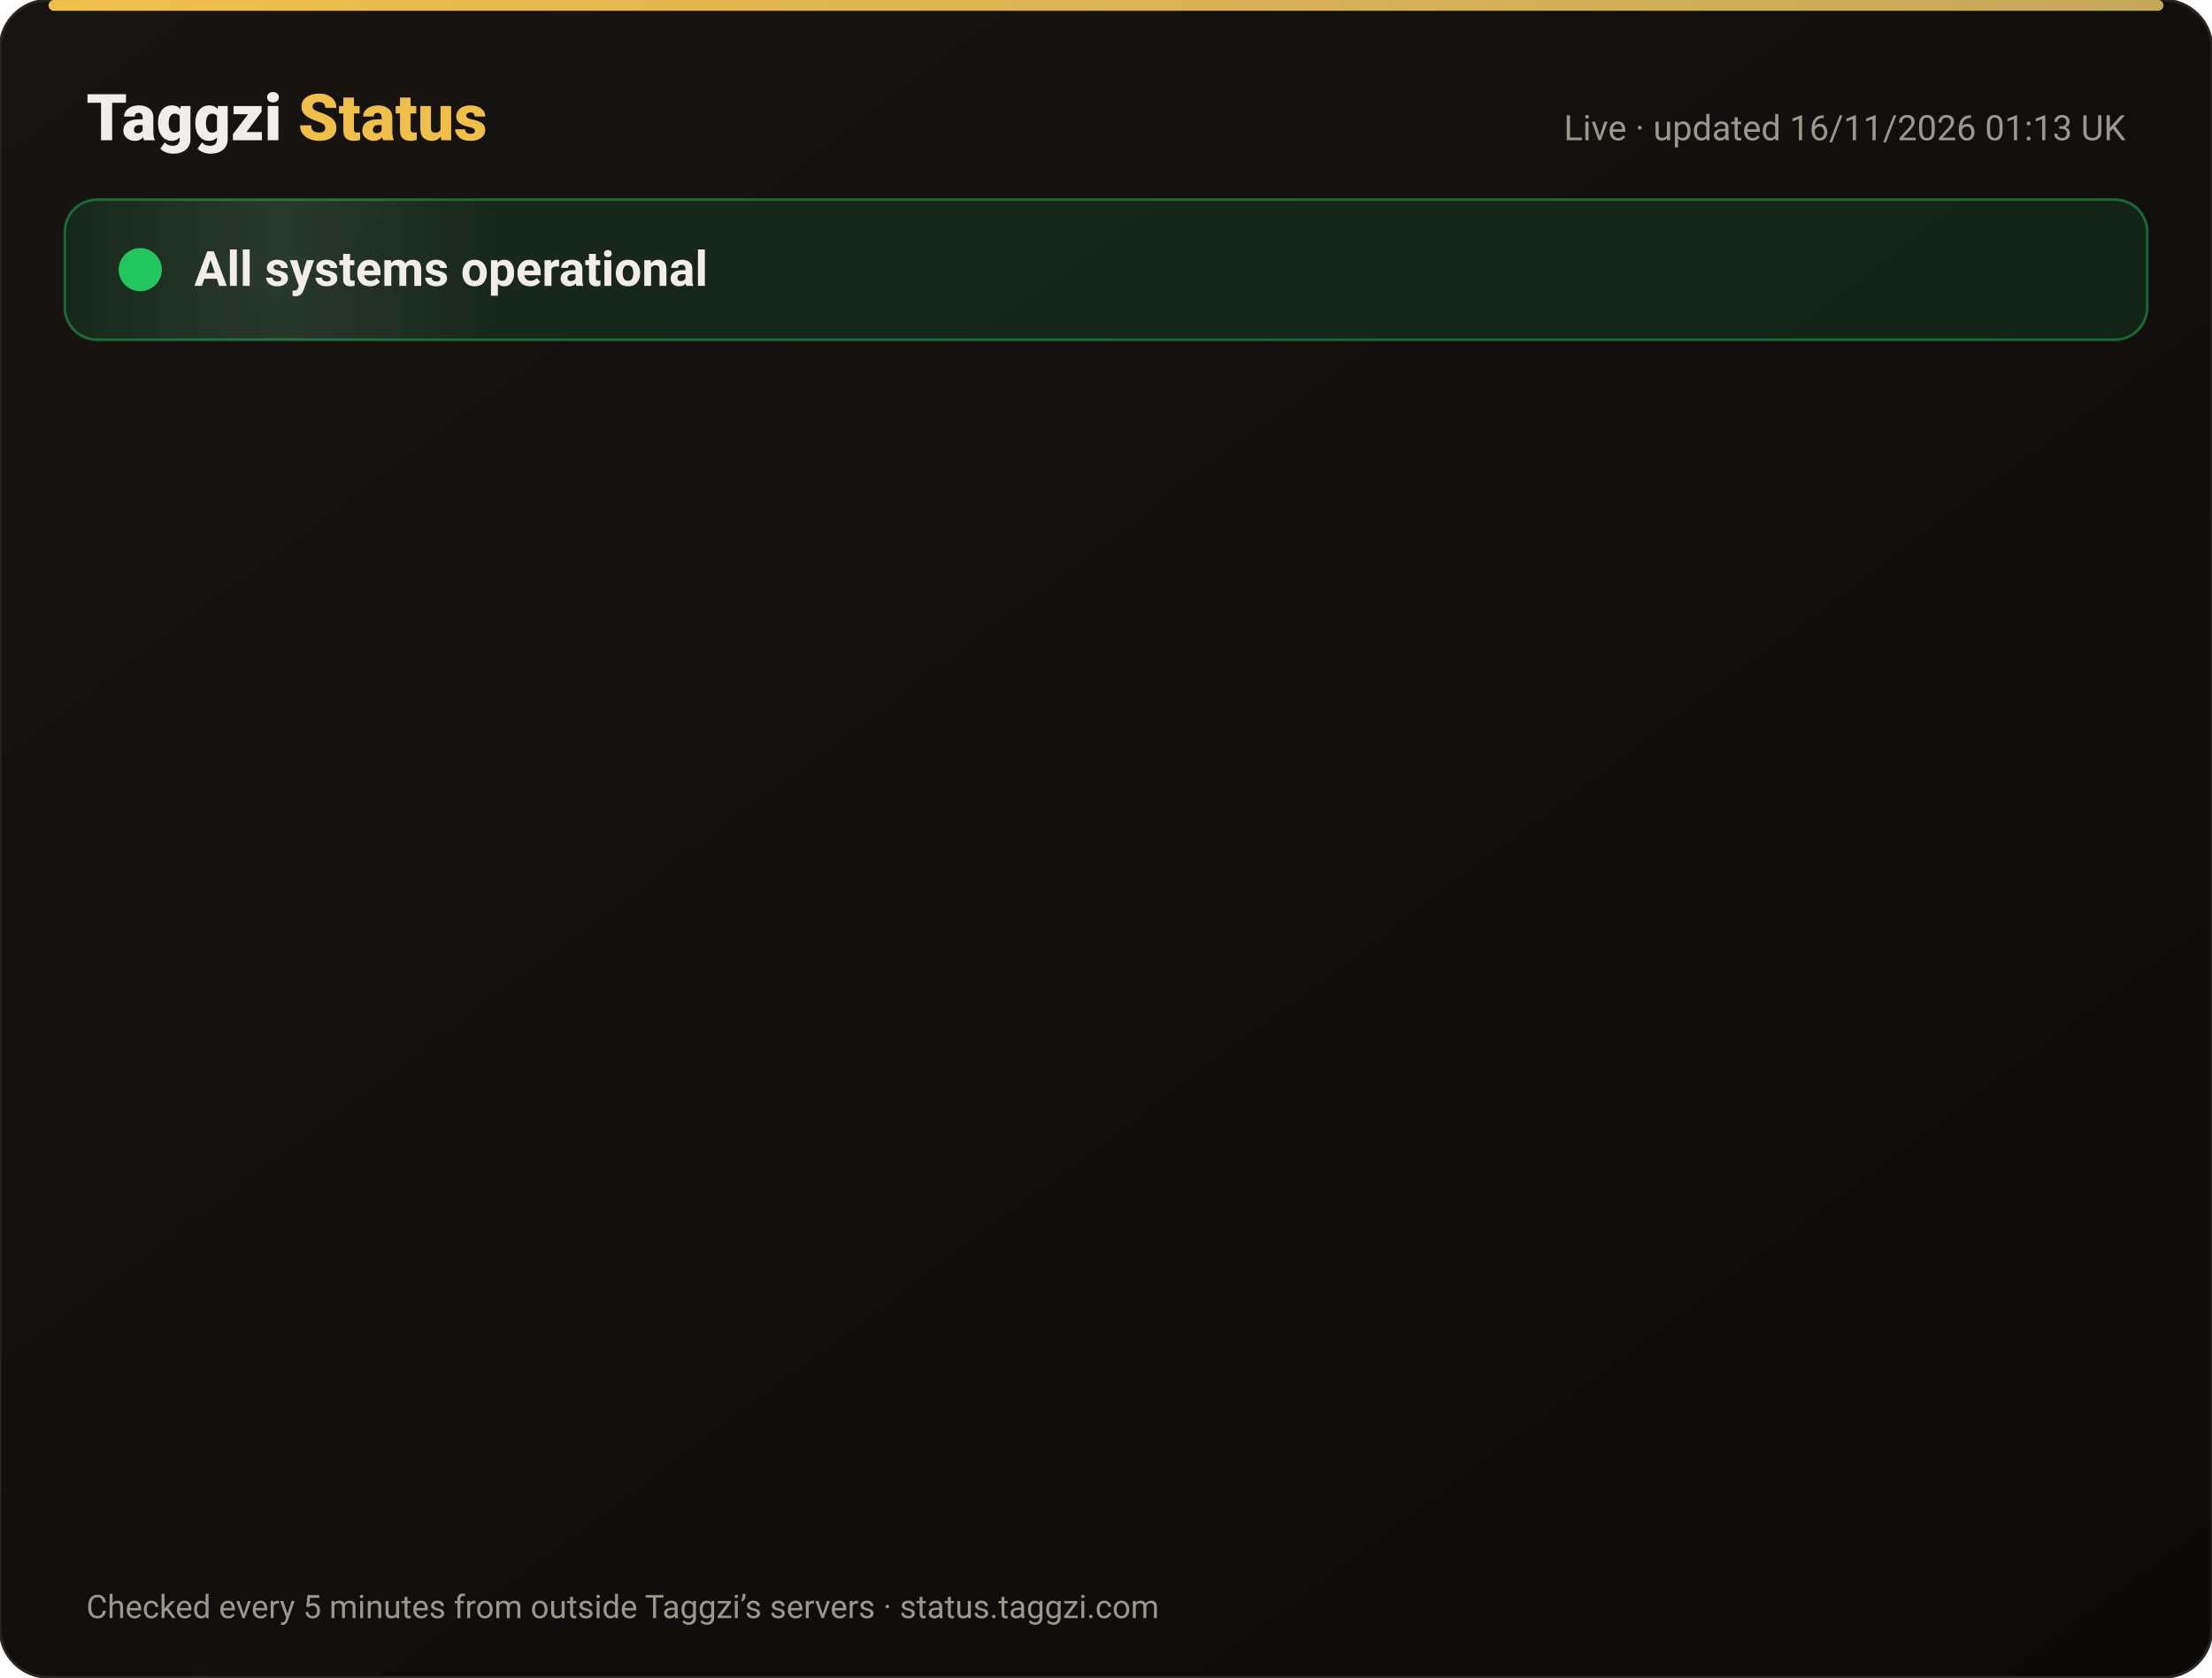
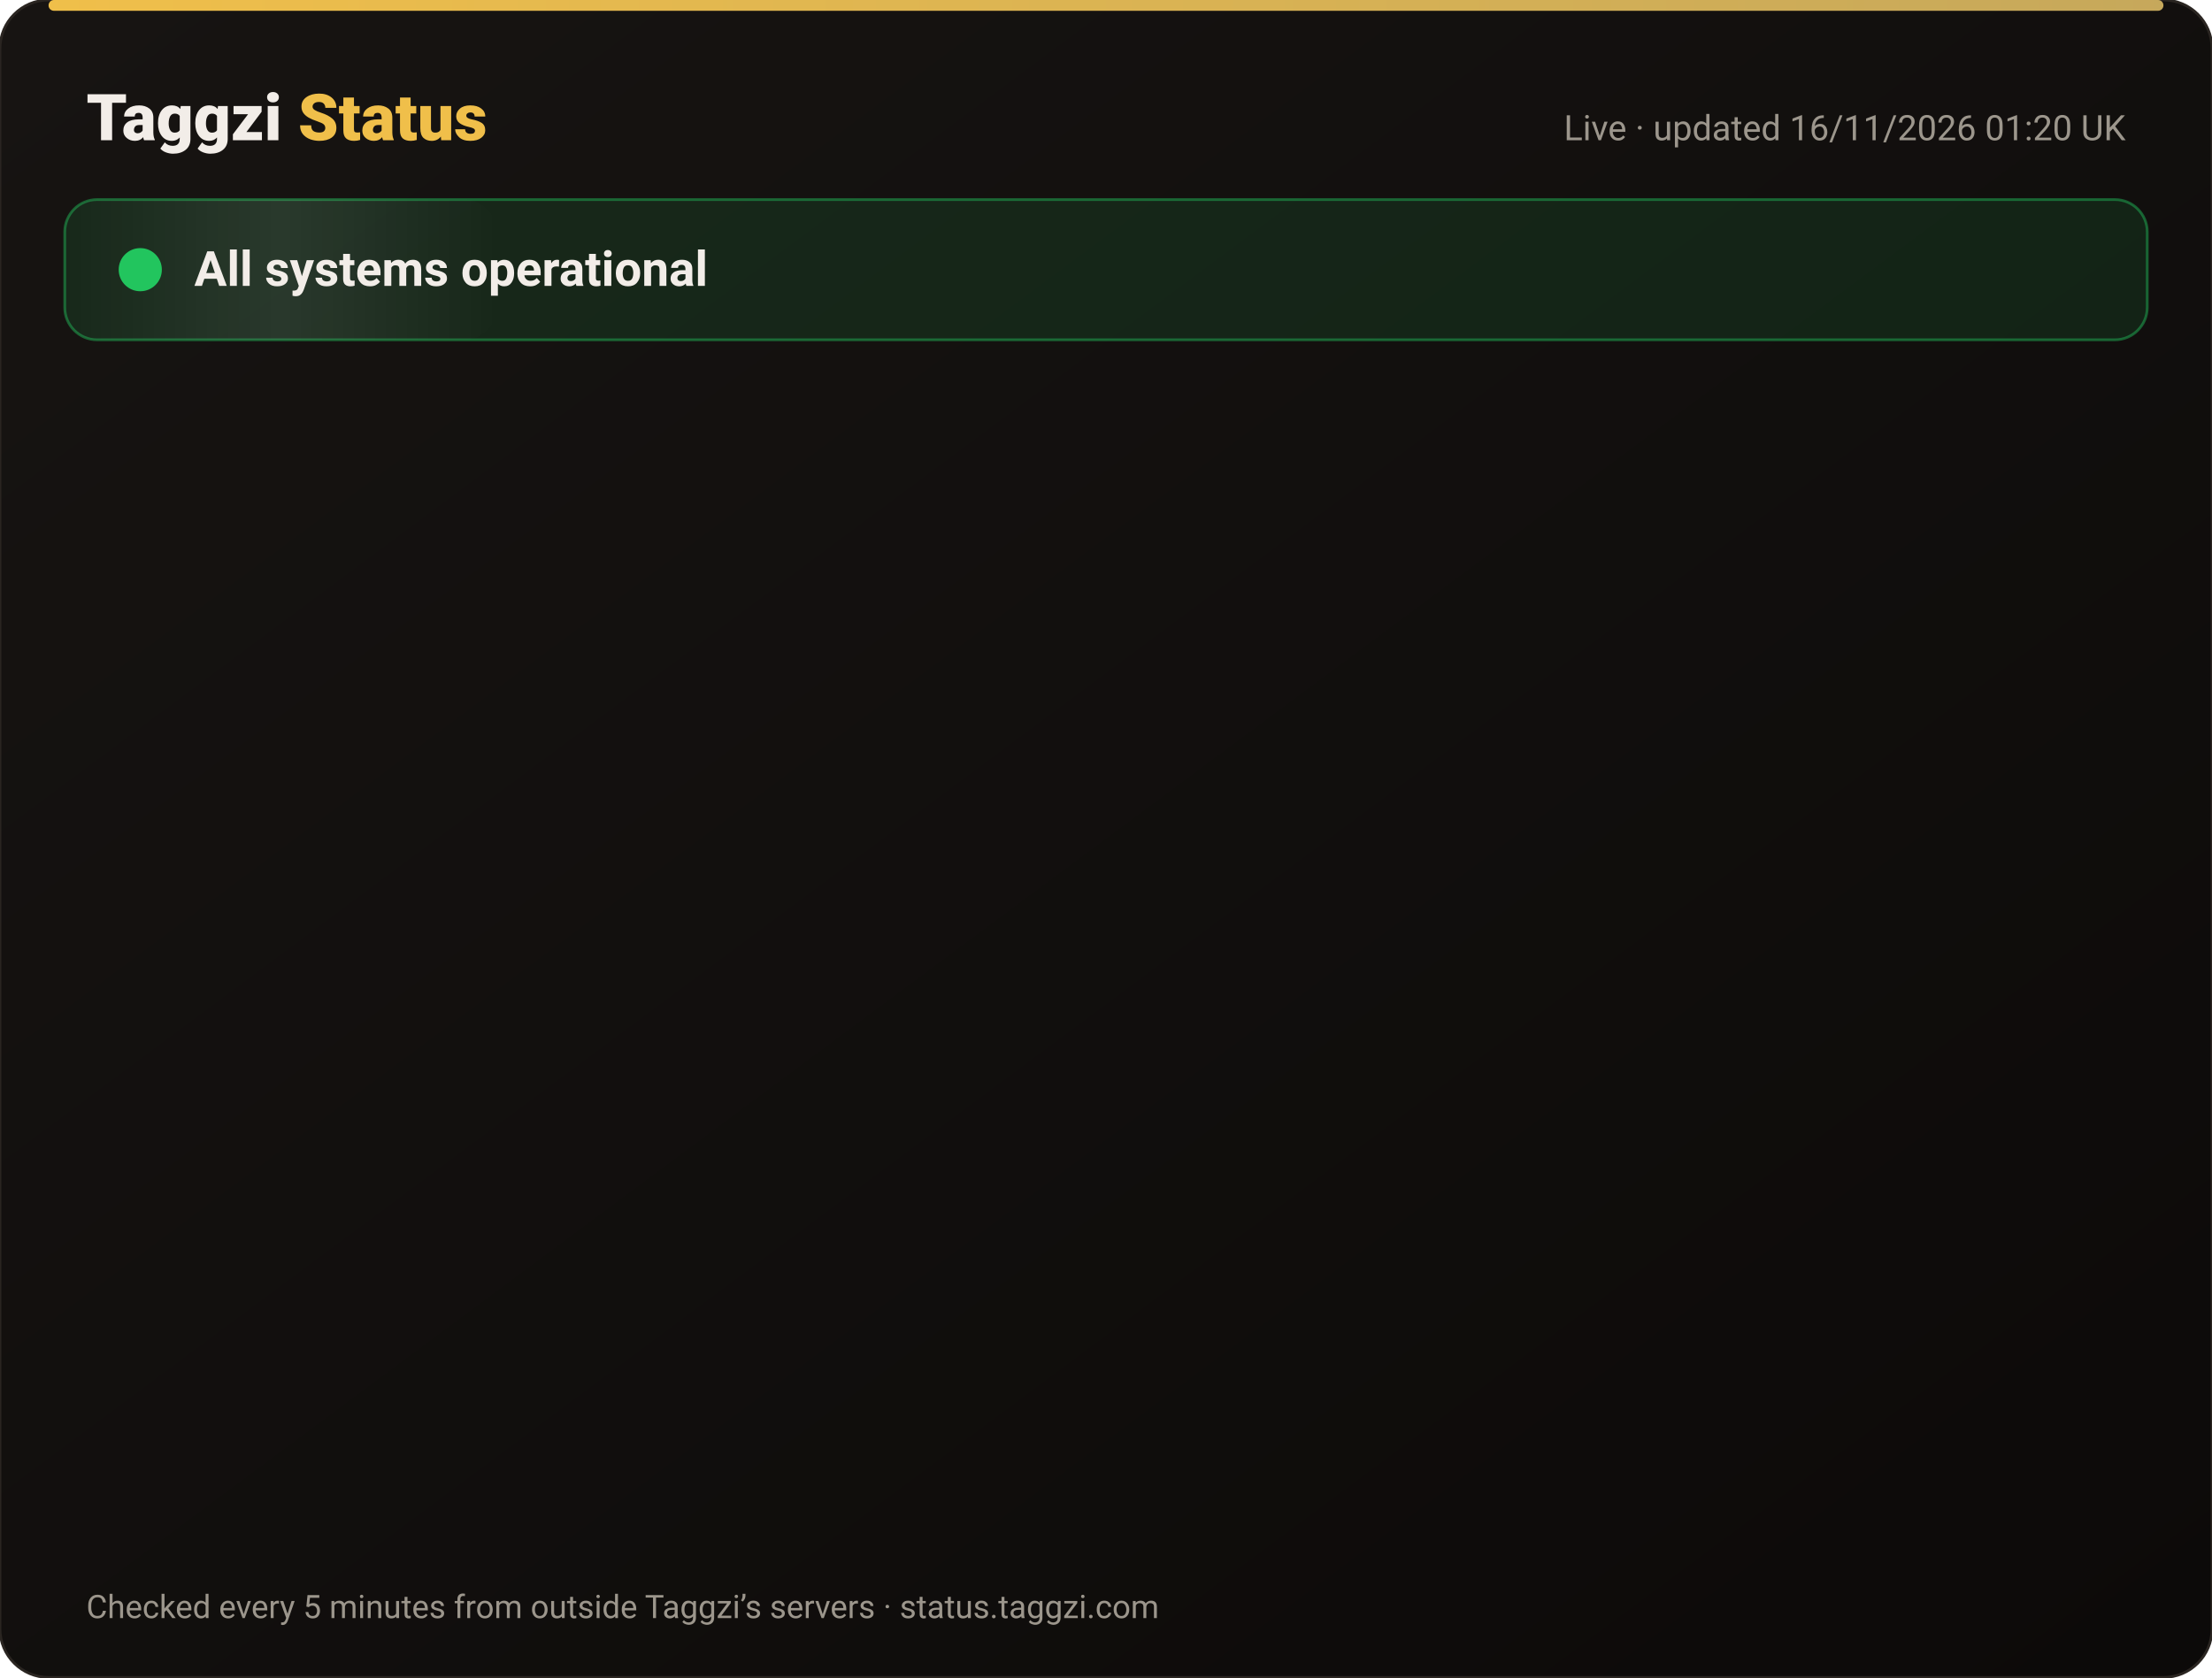
<svg xmlns="http://www.w3.org/2000/svg" width="820" height="622" viewBox="0 0 820 622" font-family="-apple-system,Segoe UI,Roboto,Helvetica,Arial,sans-serif">
  <defs>
    <linearGradient id="bg" x1="0" y1="0" x2="1" y2="1">
      <stop offset="0" stop-color="#171412" />
      <stop offset="1" stop-color="#0C0A09" />
    </linearGradient>
    <linearGradient id="gold" x1="0" x2="1">
      <stop offset="0" stop-color="#F0BF4A" />
      <stop offset="1" stop-color="#c6a85b" />
    </linearGradient>
    <linearGradient id="shine" x1="0" x2="1">
      <stop offset="0" stop-color="#fff" stop-opacity="0" />
      <stop offset=".5" stop-color="#fff" stop-opacity=".08" />
      <stop offset="1" stop-color="#fff" stop-opacity="0" />
    </linearGradient>
  </defs>
  <rect width="820" height="622" rx="18" fill="url(#bg)" stroke="#2a2521" />
  <rect x="18" y="0" width="784" height="4" rx="2" fill="url(#gold)" />
  <text x="32" y="52" font-size="24" font-weight="800" fill="#F2EDE8">Taggzi <tspan fill="#F0BF4A">Status</tspan>
  </text>
-   <text x="788" y="52" font-size="13" fill="#9C968C" text-anchor="end">Live · updated 16/11/2026 01:13 UK</text>
+   <text x="788" y="52" font-size="13" fill="#9C968C" text-anchor="end">Live · updated 16/11/2026 01:20 UK</text>
  <rect x="24" y="74" width="772" height="52" rx="12" fill="#22c55e" fill-opacity=".12" stroke="#22c55e" stroke-opacity=".45" />
  <rect x="24" y="74" width="160" height="52" rx="12" fill="url(#shine)">
    <animate attributeName="x" from="-160" to="820" dur="4s" repeatCount="indefinite" />
  </rect>
  <circle cx="52" cy="100" r="7" fill="#22c55e" />
  <circle cx="52" cy="100" r="7" fill="none" stroke="#22c55e" stroke-width="2">
    <animate attributeName="r" values="7;15;7" dur="2s" repeatCount="indefinite" />
    <animate attributeName="opacity" values=".9;0;.9" dur="2s" repeatCount="indefinite" />
  </circle>
  <text x="72" y="106" font-size="18" font-weight="700" fill="#F2EDE8">All systems operational</text>
  <g opacity="0">
    <animate attributeName="opacity" from="0" to="1" begin="0.00s" dur=".6s" fill="freeze" />
    <line x1="32" y1="188" x2="788" y2="188" stroke="#2a2521" />
    <circle cx="44" cy="166" r="6" fill="#22c55e">
      <animate attributeName="opacity" values="1;.45;1" dur="2.4s" begin="0.00s" repeatCount="indefinite" />
    </circle>
    <text x="62" y="171" font-size="15" font-weight="650" fill="#F2EDE8">Website</text>
    <text x="630" y="171" font-size="13" fill="#9C968C" text-anchor="end">99.97% uptime</text>
    <rect x="648" y="154" width="140" height="24" rx="12" fill="#22c55e" fill-opacity=".14" stroke="#22c55e" stroke-opacity=".5" />
    <text x="718" y="171" font-size="12" font-weight="700" fill="#22c55e" text-anchor="middle">Operational</text>
  </g>
  <g opacity="0">
    <animate attributeName="opacity" from="0" to="1" begin="0.15s" dur=".6s" fill="freeze" />
    <line x1="32" y1="234" x2="788" y2="234" stroke="#2a2521" />
    <circle cx="44" cy="212" r="6" fill="#22c55e">
      <animate attributeName="opacity" values="1;.45;1" dur="2.4s" begin="0.15s" repeatCount="indefinite" />
    </circle>
    <text x="62" y="217" font-size="15" font-weight="650" fill="#F2EDE8">Tag scans</text>
    <text x="630" y="217" font-size="13" fill="#9C968C" text-anchor="end">99.97% uptime</text>
    <rect x="648" y="200" width="140" height="24" rx="12" fill="#22c55e" fill-opacity=".14" stroke="#22c55e" stroke-opacity=".5" />
    <text x="718" y="217" font-size="12" font-weight="700" fill="#22c55e" text-anchor="middle">Operational</text>
  </g>
  <g opacity="0">
    <animate attributeName="opacity" from="0" to="1" begin="0.30s" dur=".6s" fill="freeze" />
    <line x1="32" y1="280" x2="788" y2="280" stroke="#2a2521" />
    <circle cx="44" cy="258" r="6" fill="#22c55e">
      <animate attributeName="opacity" values="1;.45;1" dur="2.4s" begin="0.30s" repeatCount="indefinite" />
    </circle>
    <text x="62" y="263" font-size="15" font-weight="650" fill="#F2EDE8">Manual tag lookup</text>
    <text x="630" y="263" font-size="13" fill="#9C968C" text-anchor="end">99.97% uptime</text>
    <rect x="648" y="246" width="140" height="24" rx="12" fill="#22c55e" fill-opacity=".14" stroke="#22c55e" stroke-opacity=".5" />
    <text x="718" y="263" font-size="12" font-weight="700" fill="#22c55e" text-anchor="middle">Operational</text>
  </g>
  <g opacity="0">
    <animate attributeName="opacity" from="0" to="1" begin="0.45s" dur=".6s" fill="freeze" />
    <line x1="32" y1="326" x2="788" y2="326" stroke="#2a2521" />
    <circle cx="44" cy="304" r="6" fill="#22c55e">
      <animate attributeName="opacity" values="1;.45;1" dur="2.4s" begin="0.45s" repeatCount="indefinite" />
    </circle>
    <text x="62" y="309" font-size="15" font-weight="650" fill="#F2EDE8">App &amp; login</text>
    <text x="630" y="309" font-size="13" fill="#9C968C" text-anchor="end">99.97% uptime</text>
    <rect x="648" y="292" width="140" height="24" rx="12" fill="#22c55e" fill-opacity=".14" stroke="#22c55e" stroke-opacity=".5" />
    <text x="718" y="309" font-size="12" font-weight="700" fill="#22c55e" text-anchor="middle">Operational</text>
  </g>
  <g opacity="0">
    <animate attributeName="opacity" from="0" to="1" begin="0.60s" dur=".6s" fill="freeze" />
    <line x1="32" y1="372" x2="788" y2="372" stroke="#2a2521" />
    <circle cx="44" cy="350" r="6" fill="#22c55e">
      <animate attributeName="opacity" values="1;.45;1" dur="2.4s" begin="0.60s" repeatCount="indefinite" />
    </circle>
    <text x="62" y="355" font-size="15" font-weight="650" fill="#F2EDE8">Community alerts</text>
    <text x="630" y="355" font-size="13" fill="#9C968C" text-anchor="end">99.97% uptime</text>
    <rect x="648" y="338" width="140" height="24" rx="12" fill="#22c55e" fill-opacity=".14" stroke="#22c55e" stroke-opacity=".5" />
    <text x="718" y="355" font-size="12" font-weight="700" fill="#22c55e" text-anchor="middle">Operational</text>
  </g>
  <g opacity="0">
    <animate attributeName="opacity" from="0" to="1" begin="0.75s" dur=".6s" fill="freeze" />
    <line x1="32" y1="418" x2="788" y2="418" stroke="#2a2521" />
    <circle cx="44" cy="396" r="6" fill="#22c55e">
      <animate attributeName="opacity" values="1;.45;1" dur="2.4s" begin="0.75s" repeatCount="indefinite" />
    </circle>
    <text x="62" y="401" font-size="15" font-weight="650" fill="#F2EDE8">Private calling</text>
    <text x="630" y="401" font-size="13" fill="#9C968C" text-anchor="end">99.97% uptime</text>
    <rect x="648" y="384" width="140" height="24" rx="12" fill="#22c55e" fill-opacity=".14" stroke="#22c55e" stroke-opacity=".5" />
    <text x="718" y="401" font-size="12" font-weight="700" fill="#22c55e" text-anchor="middle">Operational</text>
  </g>
  <g opacity="0">
    <animate attributeName="opacity" from="0" to="1" begin="0.90s" dur=".6s" fill="freeze" />
    <line x1="32" y1="464" x2="788" y2="464" stroke="#2a2521" />
    <circle cx="44" cy="442" r="6" fill="#22c55e">
      <animate attributeName="opacity" values="1;.45;1" dur="2.4s" begin="0.90s" repeatCount="indefinite" />
    </circle>
    <text x="62" y="447" font-size="15" font-weight="650" fill="#F2EDE8">Payments</text>
    <text x="630" y="447" font-size="13" fill="#9C968C" text-anchor="end">99.96% uptime</text>
    <rect x="648" y="430" width="140" height="24" rx="12" fill="#22c55e" fill-opacity=".14" stroke="#22c55e" stroke-opacity=".5" />
    <text x="718" y="447" font-size="12" font-weight="700" fill="#22c55e" text-anchor="middle">Operational</text>
  </g>
  <g opacity="0">
    <animate attributeName="opacity" from="0" to="1" begin="1.05s" dur=".6s" fill="freeze" />
    <line x1="32" y1="510" x2="788" y2="510" stroke="#2a2521" />
    <circle cx="44" cy="488" r="6" fill="#22c55e">
      <animate attributeName="opacity" values="1;.45;1" dur="2.4s" begin="1.05s" repeatCount="indefinite" />
    </circle>
    <text x="62" y="493" font-size="15" font-weight="650" fill="#F2EDE8">Email &amp; support</text>
    <text x="630" y="493" font-size="13" fill="#9C968C" text-anchor="end">99.97% uptime</text>
    <rect x="648" y="476" width="140" height="24" rx="12" fill="#22c55e" fill-opacity=".14" stroke="#22c55e" stroke-opacity=".5" />
    <text x="718" y="493" font-size="12" font-weight="700" fill="#22c55e" text-anchor="middle">Operational</text>
  </g>
  <g opacity="0">
    <animate attributeName="opacity" from="0" to="1" begin="1.20s" dur=".6s" fill="freeze" />
    <line x1="32" y1="556" x2="788" y2="556" stroke="#2a2521" />
    <circle cx="44" cy="534" r="6" fill="#22c55e">
      <animate attributeName="opacity" values="1;.45;1" dur="2.4s" begin="1.20s" repeatCount="indefinite" />
    </circle>
    <text x="62" y="539" font-size="15" font-weight="650" fill="#F2EDE8">Secure connection (SSL)</text>
    <text x="630" y="539" font-size="13" fill="#9C968C" text-anchor="end">100.00% uptime</text>
    <rect x="648" y="522" width="140" height="24" rx="12" fill="#22c55e" fill-opacity=".14" stroke="#22c55e" stroke-opacity=".5" />
    <text x="718" y="539" font-size="12" font-weight="700" fill="#22c55e" text-anchor="middle">Operational</text>
  </g>
  <text x="32" y="600" font-size="12" fill="#9C968C">Checked every 5 minutes from outside Taggzi’s servers · status.taggzi.com</text>
</svg>
